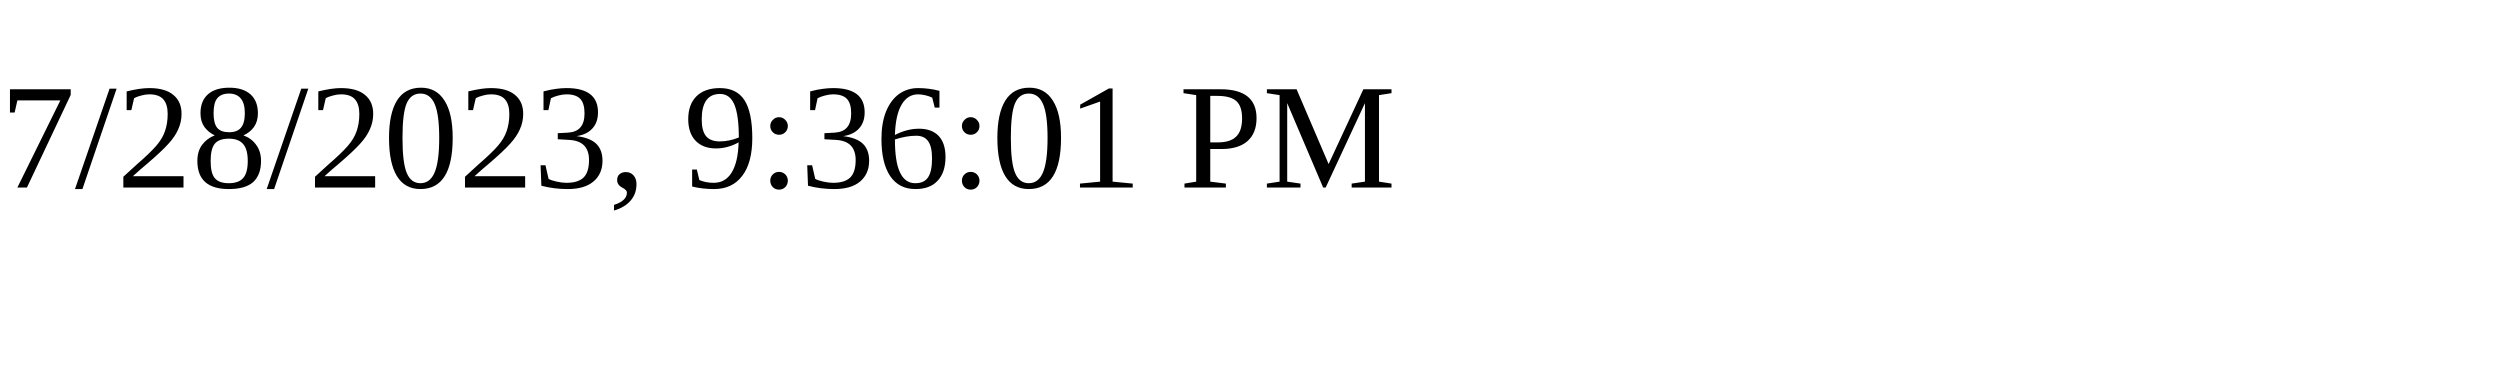
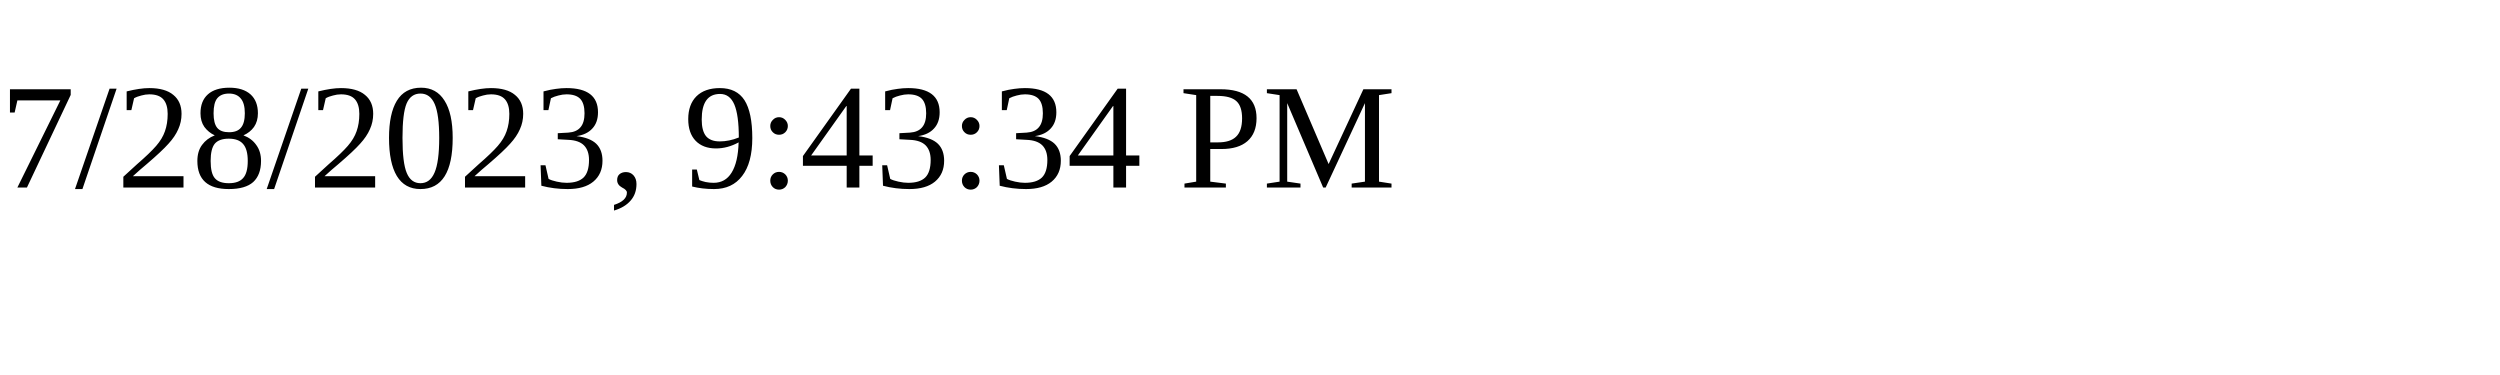
<svg xmlns="http://www.w3.org/2000/svg" height="30" width="200">
-   <text x="0" y="15">7/28/2023, 9:36:01 PM</text>
+   <text x="0" y="15">7/28/2023, 9:43:34 PM</text>
</svg>
